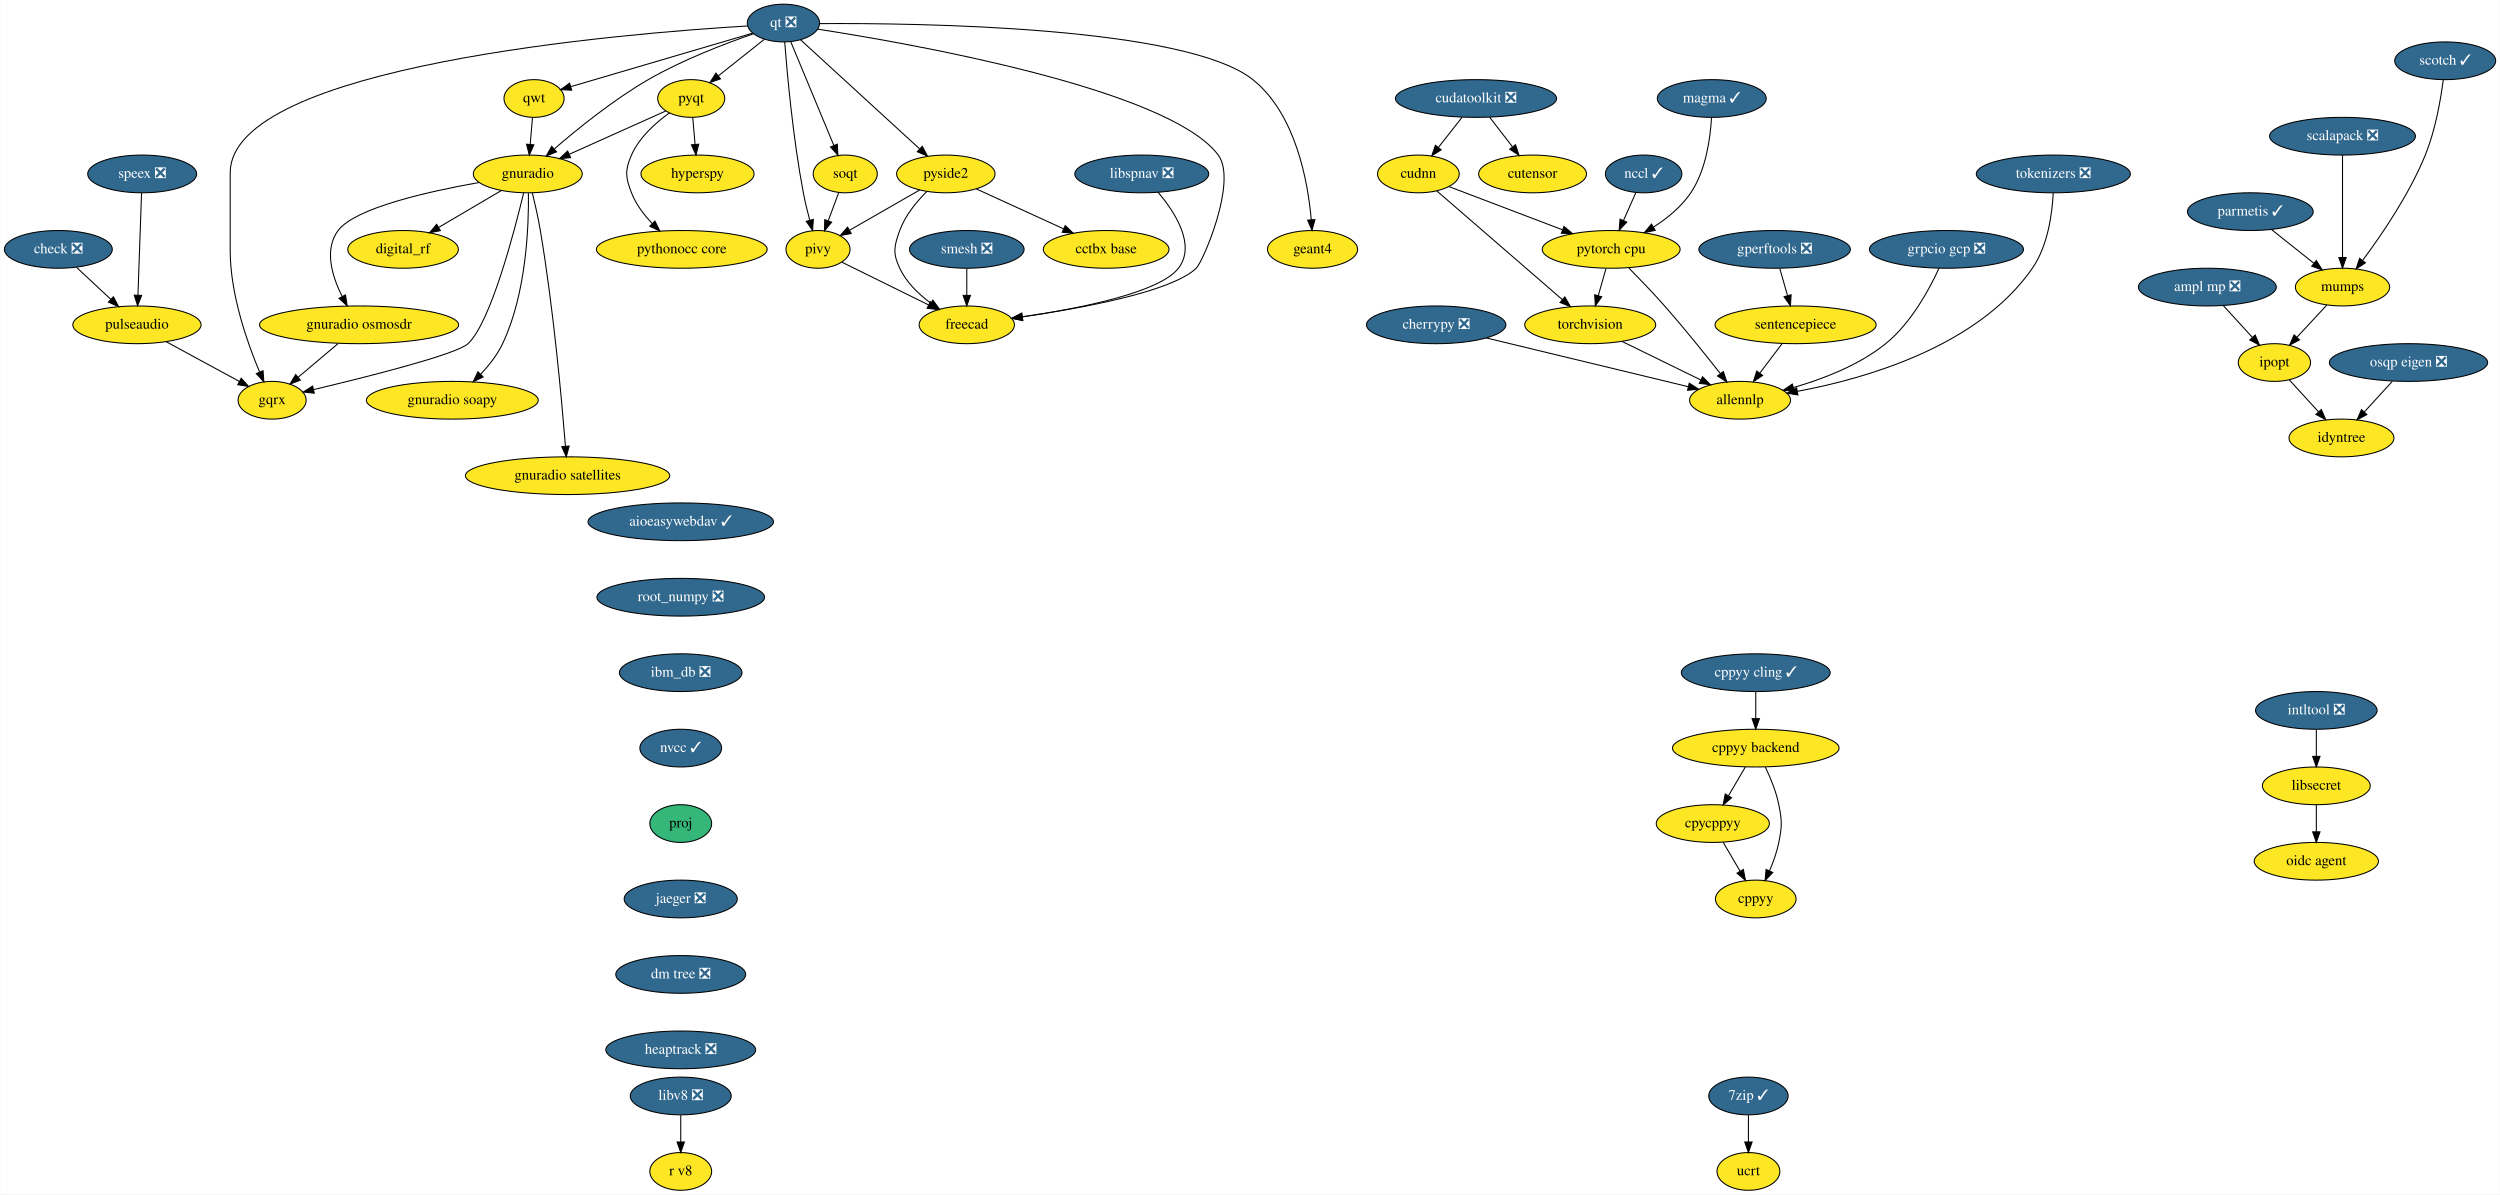
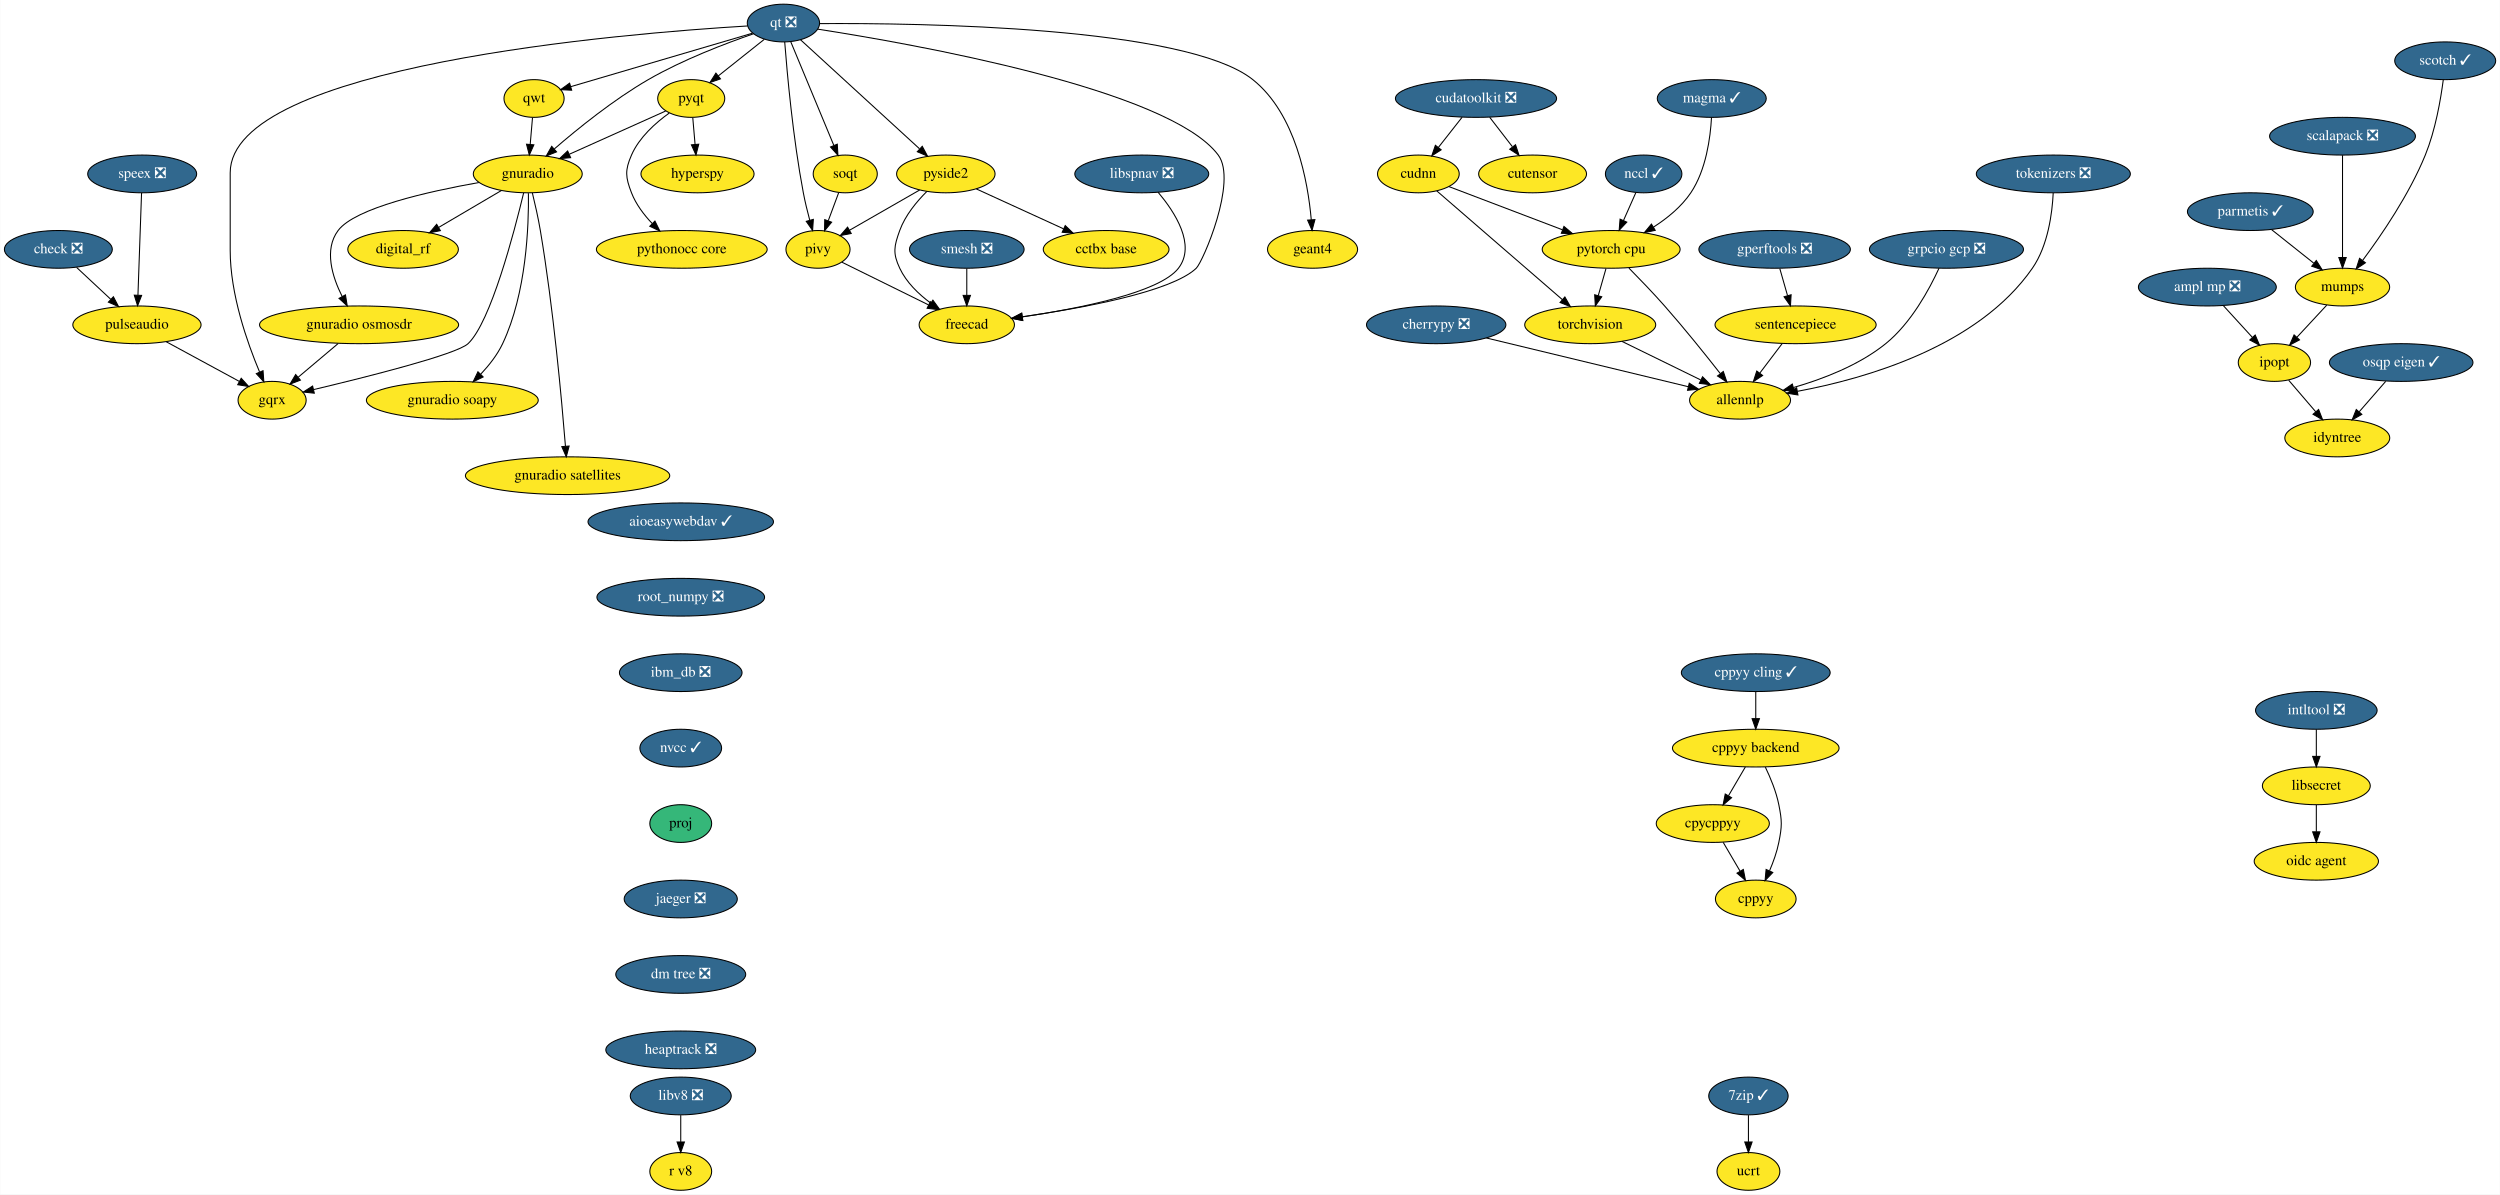
<svg xmlns="http://www.w3.org/2000/svg" xmlns:xlink="http://www.w3.org/1999/xlink" width="2386pt" height="1140pt" viewBox="0.00 0.00 2385.60 1140.00">
  <g id="graph0" class="graph" transform="scale(1 1) rotate(0) translate(4 1136)">
    <polygon fill="white" stroke="transparent" points="-4,4 -4,-1136 2381.6,-1136 2381.6,4 -4,4" />
    <g id="node1" class="node">
      <g id="a_node1">
        <a xlink:href="https://github.com/conda-forge/aioeasywebdav-feedstock/pull/10" xlink:title="aioeasywebdav ✓">
          <ellipse fill="#31688e" stroke="black" cx="645.5" cy="-638" rx="88.5" ry="18" />
          <text text-anchor="middle" x="645.5" y="-634.3" font-family="Times,serif" font-size="14.00" fill="white">aioeasywebdav ✓</text>
        </a>
      </g>
    </g>
    <g id="node2" class="node">
      <g id="a_node2">
        <a xlink:href="https://github.com/conda-forge/root_numpy-feedstock/pull/25" xlink:title="root_numpy ❎">
          <ellipse fill="#31688e" stroke="black" cx="645.5" cy="-566" rx="80" ry="18" />
          <text text-anchor="middle" x="645.5" y="-562.3" font-family="Times,serif" font-size="14.00" fill="white">root_numpy ❎</text>
        </a>
      </g>
    </g>
    <g id="node39" class="node">
      <g id="a_node39">
        <a xlink:href="https://github.com/conda-forge/ibm_db-feedstock/pull/33" xlink:title="ibm_db ❎">
          <ellipse fill="#31688e" stroke="black" cx="645.5" cy="-494" rx="58.5" ry="18" />
          <text text-anchor="middle" x="645.5" y="-490.3" font-family="Times,serif" font-size="14.00" fill="white">ibm_db ❎</text>
        </a>
      </g>
    </g>
    <g id="node3" class="node">
      <g id="a_node3">
        <a xlink:href="https://github.com/conda-forge/ampl-mp-feedstock/pull/17" xlink:title="ampl mp ❎">
          <ellipse fill="#31688e" stroke="black" cx="2102.5" cy="-862" rx="65.79" ry="18" />
          <text text-anchor="middle" x="2102.5" y="-858.3" font-family="Times,serif" font-size="14.00" fill="white">ampl mp ❎</text>
        </a>
      </g>
    </g>
    <g id="node4" class="node">
      <g id="a_node4">
        <a xlink:href="https://github.com/conda-forge/ipopt-feedstock" xlink:title="ipopt">
          <ellipse fill="#fde725" stroke="black" cx="2166.5" cy="-790" rx="34.5" ry="18" />
          <text text-anchor="middle" x="2166.5" y="-786.3" font-family="Times,serif" font-size="14.00">ipopt</text>
        </a>
      </g>
    </g>
    <g id="edge2" class="edge">
      <path fill="none" stroke="black" d="M2117.67,-844.41C2125.95,-835.35 2136.34,-823.99 2145.4,-814.08" />
      <polygon fill="black" stroke="black" points="2148.15,-816.25 2152.32,-806.51 2142.99,-811.53 2148.15,-816.25" />
    </g>
    <g id="node5" class="node">
      <g id="a_node5">
        <a xlink:href="https://github.com/conda-forge/idyntree-feedstock" xlink:title="idyntree">
-           <ellipse fill="#fde725" stroke="black" cx="2230.5" cy="-718" rx="50.09" ry="18" />
-           <text text-anchor="middle" x="2230.5" y="-714.3" font-family="Times,serif" font-size="14.00">idyntree</text>
+           <ellipse fill="#fde725" stroke="black" cx="2226.5" cy="-718" rx="50.09" ry="18" />
+           <text text-anchor="middle" x="2226.5" y="-714.3" font-family="Times,serif" font-size="14.00">idyntree</text>
        </a>
      </g>
    </g>
    <g id="edge3" class="edge">
-       <path fill="none" stroke="black" d="M2180.7,-773.46C2188.92,-764.48 2199.43,-752.98 2208.68,-742.87" />
-       <polygon fill="black" stroke="black" points="2211.28,-745.21 2215.44,-735.47 2206.11,-740.49 2211.28,-745.21" />
+       <path fill="none" stroke="black" d="M2180.11,-773.12C2187.75,-764.2 2197.44,-752.91 2205.98,-742.94" />
+       <polygon fill="black" stroke="black" points="2208.67,-745.18 2212.52,-735.31 2203.36,-740.62 2208.67,-745.18" />
    </g>
    <g id="node6" class="node">
      <g id="a_node6">
        <a xlink:href="https://github.com/conda-forge/check-feedstock/pull/19" xlink:title="check ❎">
          <ellipse fill="#31688e" stroke="black" cx="51.5" cy="-898" rx="51.5" ry="18" />
          <text text-anchor="middle" x="51.5" y="-894.3" font-family="Times,serif" font-size="14.00" fill="white">check ❎</text>
        </a>
      </g>
    </g>
    <g id="node7" class="node">
      <g id="a_node7">
        <a xlink:href="https://github.com/conda-forge/pulseaudio-feedstock" xlink:title="pulseaudio">
          <ellipse fill="#fde725" stroke="black" cx="126.5" cy="-826" rx="61.19" ry="18" />
          <text text-anchor="middle" x="126.5" y="-822.3" font-family="Times,serif" font-size="14.00">pulseaudio</text>
        </a>
      </g>
    </g>
    <g id="edge4" class="edge">
      <path fill="none" stroke="black" d="M68.9,-880.76C78.58,-871.73 90.79,-860.33 101.48,-850.35" />
      <polygon fill="black" stroke="black" points="104.02,-852.77 108.94,-843.39 99.24,-847.65 104.02,-852.77" />
    </g>
    <g id="node8" class="node">
      <g id="a_node8">
        <a xlink:href="https://github.com/conda-forge/gqrx-feedstock" xlink:title="gqrx">
          <ellipse fill="#fde725" stroke="black" cx="255.5" cy="-754" rx="32.5" ry="18" />
          <text text-anchor="middle" x="255.5" y="-750.3" font-family="Times,serif" font-size="14.00">gqrx</text>
        </a>
      </g>
    </g>
    <g id="edge5" class="edge">
      <path fill="none" stroke="black" d="M154.49,-809.81C175.02,-798.67 202.9,-783.54 224.17,-772" />
      <polygon fill="black" stroke="black" points="226.01,-774.98 233.13,-767.14 222.67,-768.83 226.01,-774.98" />
    </g>
    <g id="node9" class="node">
      <g id="a_node9">
        <a xlink:href="https://github.com/conda-forge/cherrypy-feedstock/pull/64" xlink:title="cherrypy ❎">
          <ellipse fill="#31688e" stroke="black" cx="1366.5" cy="-826" rx="66.5" ry="18" />
          <text text-anchor="middle" x="1366.5" y="-822.3" font-family="Times,serif" font-size="14.00" fill="white">cherrypy ❎</text>
        </a>
      </g>
    </g>
    <g id="node10" class="node">
      <g id="a_node10">
        <a xlink:href="https://github.com/conda-forge/allennlp-feedstock" xlink:title="allennlp">
          <ellipse fill="#fde725" stroke="black" cx="1656.5" cy="-754" rx="48.19" ry="18" />
          <text text-anchor="middle" x="1656.5" y="-750.3" font-family="Times,serif" font-size="14.00">allennlp</text>
        </a>
      </g>
    </g>
    <g id="edge6" class="edge">
      <path fill="none" stroke="black" d="M1414.39,-813.44C1467.59,-800.6 1553.06,-779.97 1606.93,-766.96" />
      <polygon fill="black" stroke="black" points="1608.04,-770.3 1616.94,-764.55 1606.39,-763.49 1608.04,-770.3" />
    </g>
    <g id="node11" class="node">
      <g id="a_node11">
        <a xlink:href="https://github.com/conda-forge/hyperspy-feedstock" xlink:title="hyperspy">
          <ellipse fill="#fde725" stroke="black" cx="661.5" cy="-970" rx="54" ry="18" />
          <text text-anchor="middle" x="661.5" y="-966.3" font-family="Times,serif" font-size="14.00">hyperspy</text>
        </a>
      </g>
    </g>
    <g id="node12" class="node">
      <g id="a_node12">
        <a xlink:href="https://github.com/conda-forge/intltool-feedstock/pull/5" xlink:title="intltool ❎">
          <ellipse fill="#31688e" stroke="black" cx="2206.5" cy="-458" rx="58" ry="18" />
          <text text-anchor="middle" x="2206.5" y="-454.3" font-family="Times,serif" font-size="14.00" fill="white">intltool ❎</text>
        </a>
      </g>
    </g>
    <g id="node13" class="node">
      <g id="a_node13">
        <a xlink:href="https://github.com/conda-forge/libsecret-feedstock" xlink:title="libsecret">
          <ellipse fill="#fde725" stroke="black" cx="2206.5" cy="-386" rx="51.5" ry="18" />
          <text text-anchor="middle" x="2206.5" y="-382.3" font-family="Times,serif" font-size="14.00">libsecret</text>
        </a>
      </g>
    </g>
    <g id="edge7" class="edge">
      <path fill="none" stroke="black" d="M2206.5,-439.7C2206.5,-431.98 2206.5,-422.71 2206.5,-414.11" />
      <polygon fill="black" stroke="black" points="2210,-414.1 2206.5,-404.1 2203,-414.1 2210,-414.1" />
    </g>
    <g id="node14" class="node">
      <g id="a_node14">
        <a xlink:href="https://github.com/conda-forge/oidc-agent-feedstock" xlink:title="oidc agent">
          <ellipse fill="#fde725" stroke="black" cx="2206.5" cy="-314" rx="59.29" ry="18" />
          <text text-anchor="middle" x="2206.5" y="-310.3" font-family="Times,serif" font-size="14.00">oidc agent</text>
        </a>
      </g>
    </g>
    <g id="edge8" class="edge">
      <path fill="none" stroke="black" d="M2206.5,-367.7C2206.5,-359.98 2206.5,-350.71 2206.5,-342.11" />
      <polygon fill="black" stroke="black" points="2210,-342.1 2206.5,-332.1 2203,-342.1 2210,-342.1" />
    </g>
    <g id="node15" class="node">
      <g id="a_node15">
        <a xlink:href="https://github.com/conda-forge/mumps-feedstock" xlink:title="mumps">
          <ellipse fill="#fde725" stroke="black" cx="2231.5" cy="-862" rx="45" ry="18" />
          <text text-anchor="middle" x="2231.5" y="-858.3" font-family="Times,serif" font-size="14.00">mumps</text>
        </a>
      </g>
    </g>
    <g id="edge9" class="edge">
      <path fill="none" stroke="black" d="M2216.42,-844.76C2207.94,-835.62 2197.2,-824.06 2187.86,-814" />
      <polygon fill="black" stroke="black" points="2190.42,-811.61 2181.05,-806.67 2185.29,-816.38 2190.42,-811.61" />
    </g>
    <g id="node16" class="node">
      <g id="a_node16">
        <a xlink:href="https://github.com/conda-forge/parmetis-feedstock/pull/11" xlink:title="parmetis ✓">
          <ellipse fill="#31688e" stroke="black" cx="2143.5" cy="-934" rx="60" ry="18" />
          <text text-anchor="middle" x="2143.5" y="-930.3" font-family="Times,serif" font-size="14.00" fill="white">parmetis ✓</text>
        </a>
      </g>
    </g>
    <g id="edge10" class="edge">
      <path fill="none" stroke="black" d="M2163.91,-916.76C2175.82,-907.29 2191.01,-895.21 2203.97,-884.9" />
      <polygon fill="black" stroke="black" points="2206.46,-887.39 2212.11,-878.43 2202.1,-881.91 2206.46,-887.39" />
    </g>
    <g id="node17" class="node">
      <g id="a_node17">
        <a xlink:href="https://github.com/conda-forge/pyqt-feedstock" xlink:title="pyqt">
          <ellipse fill="#fde725" stroke="black" cx="655.5" cy="-1042" rx="32" ry="18" />
          <text text-anchor="middle" x="655.5" y="-1038.3" font-family="Times,serif" font-size="14.00">pyqt</text>
        </a>
      </g>
    </g>
    <g id="edge11" class="edge">
      <path fill="none" stroke="black" d="M656.98,-1023.7C657.64,-1015.98 658.44,-1006.71 659.18,-998.11" />
      <polygon fill="black" stroke="black" points="662.67,-998.37 660.03,-988.1 655.69,-997.77 662.67,-998.37" />
    </g>
    <g id="node18" class="node">
      <g id="a_node18">
        <a xlink:href="https://github.com/conda-forge/gnuradio-feedstock" xlink:title="gnuradio">
          <ellipse fill="#fde725" stroke="black" cx="499.5" cy="-970" rx="52" ry="18" />
          <text text-anchor="middle" x="499.5" y="-966.3" font-family="Times,serif" font-size="14.00">gnuradio</text>
        </a>
      </g>
    </g>
    <g id="edge12" class="edge">
      <path fill="none" stroke="black" d="M631.12,-1030.06C606.57,-1019.04 568.26,-1001.85 539.29,-988.85" />
      <polygon fill="black" stroke="black" points="540.41,-985.52 529.86,-984.62 537.55,-991.91 540.41,-985.52" />
    </g>
    <g id="node19" class="node">
      <g id="a_node19">
        <a xlink:href="https://github.com/conda-forge/pythonocc-core-feedstock" xlink:title="pythonocc core">
          <ellipse fill="#fde725" stroke="black" cx="646.5" cy="-898" rx="81.49" ry="18" />
          <text text-anchor="middle" x="646.5" y="-894.3" font-family="Times,serif" font-size="14.00">pythonocc core</text>
        </a>
      </g>
    </g>
    <g id="edge13" class="edge">
      <path fill="none" stroke="black" d="M634.51,-1028.09C621.47,-1018.75 605.84,-1004.85 598.5,-988 592.11,-973.33 592.74,-966.93 598.5,-952 602.71,-941.09 610.31,-931.04 618.25,-922.68" />
      <polygon fill="black" stroke="black" points="620.86,-925.02 625.54,-915.52 615.96,-920.03 620.86,-925.02" />
    </g>
    <g id="edge14" class="edge">
      <path fill="none" stroke="black" d="M495.55,-951.89C486.64,-914.71 464.07,-828.23 442.5,-808 431.63,-797.8 346.65,-776.43 295.07,-764.17" />
      <polygon fill="black" stroke="black" points="295.76,-760.74 285.23,-761.84 294.15,-767.55 295.76,-760.74" />
    </g>
    <g id="node20" class="node">
      <g id="a_node20">
        <a xlink:href="https://github.com/conda-forge/digital_rf-feedstock" xlink:title="digital_rf">
          <ellipse fill="#fde725" stroke="black" cx="380.5" cy="-898" rx="52.79" ry="18" />
          <text text-anchor="middle" x="380.5" y="-894.3" font-family="Times,serif" font-size="14.00">digital_rf</text>
        </a>
      </g>
    </g>
    <g id="edge15" class="edge">
      <path fill="none" stroke="black" d="M474.26,-954.15C456.83,-943.9 433.44,-930.14 414.39,-918.93" />
      <polygon fill="black" stroke="black" points="416.09,-915.88 405.7,-913.82 412.55,-921.91 416.09,-915.88" />
    </g>
    <g id="node21" class="node">
      <g id="a_node21">
        <a xlink:href="https://github.com/conda-forge/gnuradio-osmosdr-feedstock" xlink:title="gnuradio osmosdr">
          <ellipse fill="#fde725" stroke="black" cx="338.5" cy="-826" rx="95" ry="18" />
          <text text-anchor="middle" x="338.5" y="-822.3" font-family="Times,serif" font-size="14.00">gnuradio osmosdr</text>
        </a>
      </g>
    </g>
    <g id="edge16" class="edge">
      <path fill="none" stroke="black" d="M452.85,-961.79C404.78,-953.29 334.65,-937.55 318.5,-916 304.87,-897.81 312.81,-872.04 322.42,-852.91" />
      <polygon fill="black" stroke="black" points="325.5,-854.58 327.18,-844.12 319.34,-851.24 325.5,-854.58" />
    </g>
    <g id="node22" class="node">
      <g id="a_node22">
        <a xlink:href="https://github.com/conda-forge/gnuradio-soapy-feedstock" xlink:title="gnuradio soapy">
          <ellipse fill="#fde725" stroke="black" cx="427.5" cy="-754" rx="82" ry="18" />
          <text text-anchor="middle" x="427.5" y="-750.3" font-family="Times,serif" font-size="14.00">gnuradio soapy</text>
        </a>
      </g>
    </g>
    <g id="edge17" class="edge">
      <path fill="none" stroke="black" d="M500.12,-951.61C500.54,-921.03 498.34,-856.28 475.5,-808 470.46,-797.35 462.56,-787.31 454.61,-778.89" />
      <polygon fill="black" stroke="black" points="456.92,-776.25 447.37,-771.64 451.96,-781.19 456.92,-776.25" />
    </g>
    <g id="node23" class="node">
      <g id="a_node23">
        <a xlink:href="https://github.com/conda-forge/gnuradio-satellites-feedstock" xlink:title="gnuradio satellites">
          <ellipse fill="#fde725" stroke="black" cx="537.5" cy="-682" rx="97.5" ry="18" />
          <text text-anchor="middle" x="537.5" y="-678.3" font-family="Times,serif" font-size="14.00">gnuradio satellites</text>
        </a>
      </g>
    </g>
    <g id="edge18" class="edge">
      <path fill="none" stroke="black" d="M503.88,-951.91C506.4,-941.57 509.46,-928.09 511.5,-916 523.97,-842 531.96,-753.73 535.46,-710.13" />
      <polygon fill="black" stroke="black" points="538.96,-710.29 536.25,-700.05 531.98,-709.74 538.96,-710.29" />
    </g>
    <g id="edge60" class="edge">
      <path fill="none" stroke="black" d="M318.41,-808.05C307.03,-798.46 292.68,-786.36 280.57,-776.14" />
      <polygon fill="black" stroke="black" points="282.5,-773.2 272.6,-769.42 277.99,-778.55 282.5,-773.2" />
    </g>
    <g id="node24" class="node">
      <g id="a_node24">
        <a xlink:href="https://github.com/conda-forge/qt-feedstock/pull/184" xlink:title="qt ❎">
          <ellipse fill="#31688e" stroke="black" cx="743.5" cy="-1114" rx="34.5" ry="18" />
          <text text-anchor="middle" x="743.5" y="-1110.3" font-family="Times,serif" font-size="14.00" fill="white">qt ❎</text>
        </a>
      </g>
    </g>
    <g id="edge27" class="edge">
      <path fill="none" stroke="black" d="M709.26,-1111.22C592.26,-1104.2 215.5,-1073.64 215.5,-971 215.5,-971 215.5,-971 215.5,-897 215.5,-855.26 231.71,-809.11 243.5,-781.08" />
      <polygon fill="black" stroke="black" points="246.83,-782.19 247.6,-771.62 240.41,-779.4 246.83,-782.19" />
    </g>
    <g id="edge19" class="edge">
      <path fill="none" stroke="black" d="M725.27,-1098.5C712.56,-1088.39 695.42,-1074.75 681.31,-1063.53" />
      <polygon fill="black" stroke="black" points="683.41,-1060.73 673.41,-1057.25 679.06,-1066.21 683.41,-1060.73" />
    </g>
    <g id="edge20" class="edge">
      <path fill="none" stroke="black" d="M715.05,-1103.8C688.21,-1094.55 647.3,-1078.97 614.5,-1060 581.41,-1040.87 547.23,-1013.23 524.83,-993.85" />
      <polygon fill="black" stroke="black" points="526.97,-991.06 517.14,-987.11 522.35,-996.33 526.97,-991.06" />
    </g>
    <g id="node25" class="node">
      <g id="a_node25">
        <a xlink:href="https://github.com/conda-forge/qwt-feedstock" xlink:title="qwt">
          <ellipse fill="#fde725" stroke="black" cx="505.5" cy="-1042" rx="28.7" ry="18" />
          <text text-anchor="middle" x="505.5" y="-1038.3" font-family="Times,serif" font-size="14.00">qwt</text>
        </a>
      </g>
    </g>
    <g id="edge21" class="edge">
      <path fill="none" stroke="black" d="M713.84,-1104.28C669.84,-1091.34 587.44,-1067.1 540.53,-1053.3" />
      <polygon fill="black" stroke="black" points="541.39,-1049.91 530.81,-1050.44 539.42,-1056.62 541.39,-1049.91" />
    </g>
    <g id="node26" class="node">
      <g id="a_node26">
        <a xlink:href="https://github.com/conda-forge/pivy-feedstock" xlink:title="pivy">
          <ellipse fill="#fde725" stroke="black" cx="776.5" cy="-898" rx="30.59" ry="18" />
          <text text-anchor="middle" x="776.5" y="-894.3" font-family="Times,serif" font-size="14.00">pivy</text>
        </a>
      </g>
    </g>
    <g id="edge22" class="edge">
      <path fill="none" stroke="black" d="M744.72,-1095.96C747,-1066.44 752.62,-1003.98 762.5,-952 764.12,-943.45 766.37,-934.25 768.59,-925.96" />
      <polygon fill="black" stroke="black" points="772.04,-926.62 771.34,-916.05 765.3,-924.75 772.04,-926.62" />
    </g>
    <g id="node27" class="node">
      <g id="a_node27">
        <a xlink:href="https://github.com/conda-forge/pyside2-feedstock" xlink:title="pyside2">
          <ellipse fill="#fde725" stroke="black" cx="898.5" cy="-970" rx="47" ry="18" />
          <text text-anchor="middle" x="898.5" y="-966.3" font-family="Times,serif" font-size="14.00">pyside2</text>
        </a>
      </g>
    </g>
    <g id="edge23" class="edge">
      <path fill="none" stroke="black" d="M759.79,-1098.07C786.88,-1073.26 841.35,-1023.36 873.38,-994.01" />
      <polygon fill="black" stroke="black" points="876,-996.36 881.01,-987.02 871.27,-991.2 876,-996.36" />
    </g>
    <g id="node28" class="node">
      <g id="a_node28">
        <a xlink:href="https://github.com/conda-forge/soqt-feedstock" xlink:title="soqt">
          <ellipse fill="#fde725" stroke="black" cx="802.5" cy="-970" rx="30.59" ry="18" />
          <text text-anchor="middle" x="802.5" y="-966.3" font-family="Times,serif" font-size="14.00">soqt</text>
        </a>
      </g>
    </g>
    <g id="edge24" class="edge">
      <path fill="none" stroke="black" d="M750.5,-1096.15C760.66,-1071.71 779.58,-1026.17 791.58,-997.29" />
      <polygon fill="black" stroke="black" points="794.9,-998.4 795.51,-987.82 788.44,-995.72 794.9,-998.4" />
    </g>
    <g id="node29" class="node">
      <g id="a_node29">
        <a xlink:href="https://github.com/conda-forge/freecad-feedstock" xlink:title="freecad">
          <ellipse fill="#fde725" stroke="black" cx="918.5" cy="-826" rx="45.5" ry="18" />
          <text text-anchor="middle" x="918.5" y="-822.3" font-family="Times,serif" font-size="14.00">freecad</text>
        </a>
      </g>
    </g>
    <g id="edge25" class="edge">
      <path fill="none" stroke="black" d="M776.23,-1108.19C865.85,-1094.28 1111.71,-1050.96 1158.5,-988 1177.09,-962.98 1143.75,-885.97 1137.5,-880 1113.94,-857.51 1028.39,-841.86 971.45,-833.66" />
      <polygon fill="black" stroke="black" points="971.91,-830.19 961.52,-832.26 970.93,-837.12 971.91,-830.19" />
    </g>
    <g id="node30" class="node">
      <g id="a_node30">
        <a xlink:href="https://github.com/conda-forge/geant4-feedstock" xlink:title="geant4">
          <ellipse fill="#fde725" stroke="black" cx="1248.5" cy="-898" rx="43" ry="18" />
          <text text-anchor="middle" x="1248.5" y="-894.3" font-family="Times,serif" font-size="14.00">geant4</text>
        </a>
      </g>
    </g>
    <g id="edge26" class="edge">
      <path fill="none" stroke="black" d="M778.13,-1113.47C871.89,-1114.06 1127.87,-1110.85 1191.5,-1060 1232.51,-1027.23 1244.06,-962.8 1247.28,-926.16" />
      <polygon fill="black" stroke="black" points="1250.77,-926.41 1248.01,-916.18 1243.79,-925.9 1250.77,-926.41" />
    </g>
    <g id="edge28" class="edge">
      <path fill="none" stroke="black" d="M504.02,-1023.7C503.36,-1015.98 502.56,-1006.71 501.82,-998.11" />
      <polygon fill="black" stroke="black" points="505.31,-997.77 500.97,-988.1 498.33,-998.37 505.31,-997.77" />
    </g>
    <g id="edge29" class="edge">
      <path fill="none" stroke="black" d="M799.31,-885.75C821.59,-874.77 855.84,-857.89 881.92,-845.03" />
      <polygon fill="black" stroke="black" points="883.7,-848.06 891.12,-840.5 880.61,-841.78 883.7,-848.06" />
    </g>
    <g id="edge30" class="edge">
      <path fill="none" stroke="black" d="M873.52,-954.67C854.08,-943.52 827.06,-928.01 806.46,-916.19" />
      <polygon fill="black" stroke="black" points="808.2,-913.15 797.79,-911.21 804.72,-919.23 808.2,-913.15" />
    </g>
    <g id="edge31" class="edge">
      <path fill="none" stroke="black" d="M880.4,-953.3C870.7,-943.65 859.7,-930.4 854.5,-916 849.07,-900.95 847.69,-894.48 854.5,-880 860.82,-866.55 872.42,-855.35 884.02,-846.76" />
      <polygon fill="black" stroke="black" points="886.16,-849.53 892.39,-840.97 882.18,-843.77 886.16,-849.53" />
    </g>
    <g id="node31" class="node">
      <g id="a_node31">
        <a xlink:href="https://github.com/conda-forge/cctbx-base-feedstock" xlink:title="cctbx base">
          <ellipse fill="#fde725" stroke="black" cx="1051.5" cy="-898" rx="60" ry="18" />
          <text text-anchor="middle" x="1051.5" y="-894.3" font-family="Times,serif" font-size="14.00">cctbx base</text>
        </a>
      </g>
    </g>
    <g id="edge32" class="edge">
      <path fill="none" stroke="black" d="M927.64,-955.67C951.19,-944.89 984.62,-929.6 1010.81,-917.62" />
      <polygon fill="black" stroke="black" points="1012.46,-920.71 1020.1,-913.37 1009.55,-914.34 1012.46,-920.71" />
    </g>
    <g id="edge33" class="edge">
      <path fill="none" stroke="black" d="M796.21,-952.05C793.24,-944.06 789.62,-934.33 786.31,-925.4" />
      <polygon fill="black" stroke="black" points="789.5,-923.94 782.74,-915.79 782.94,-926.38 789.5,-923.94" />
    </g>
    <g id="node32" class="node">
      <g id="a_node32">
        <a xlink:href="https://github.com/conda-forge/scalapack-feedstock/pull/20" xlink:title="scalapack ❎">
          <ellipse fill="#31688e" stroke="black" cx="2231.5" cy="-1006" rx="69.59" ry="18" />
          <text text-anchor="middle" x="2231.5" y="-1002.3" font-family="Times,serif" font-size="14.00" fill="white">scalapack ❎</text>
        </a>
      </g>
    </g>
    <g id="edge34" class="edge">
      <path fill="none" stroke="black" d="M2231.5,-987.87C2231.5,-963.67 2231.5,-919.21 2231.5,-890.39" />
      <polygon fill="black" stroke="black" points="2235,-890.19 2231.5,-880.19 2228,-890.19 2235,-890.19" />
    </g>
    <g id="node33" class="node">
      <g id="a_node33">
        <a xlink:href="https://github.com/conda-forge/scotch-feedstock/pull/55" xlink:title="scotch ✓">
          <ellipse fill="#31688e" stroke="black" cx="2329.5" cy="-1078" rx="48.19" ry="18" />
          <text text-anchor="middle" x="2329.5" y="-1074.3" font-family="Times,serif" font-size="14.00" fill="white">scotch ✓</text>
        </a>
      </g>
    </g>
    <g id="edge35" class="edge">
      <path fill="none" stroke="black" d="M2327.65,-1059.74C2325.26,-1041.41 2320.22,-1011.85 2310.5,-988 2295.23,-950.52 2268.81,-911.8 2250.76,-887.58" />
      <polygon fill="black" stroke="black" points="2253.35,-885.21 2244.53,-879.34 2247.77,-889.43 2253.35,-885.21" />
    </g>
    <g id="node34" class="node">
      <g id="a_node34">
        <a xlink:href="https://github.com/conda-forge/speex-feedstock/pull/7" xlink:title="speex ❎">
          <ellipse fill="#31688e" stroke="black" cx="131.5" cy="-970" rx="52" ry="18" />
          <text text-anchor="middle" x="131.5" y="-966.3" font-family="Times,serif" font-size="14.00" fill="white">speex ❎</text>
        </a>
      </g>
    </g>
    <g id="edge36" class="edge">
      <path fill="none" stroke="black" d="M130.9,-951.87C130.04,-927.67 128.48,-883.21 127.46,-854.39" />
      <polygon fill="black" stroke="black" points="130.96,-854.06 127.11,-844.19 123.96,-854.31 130.96,-854.06" />
    </g>
    <g id="node35" class="node">
      <g id="a_node35">
        <a xlink:href="https://github.com/conda-forge/torchvision-feedstock" xlink:title="torchvision">
          <ellipse fill="#fde725" stroke="black" cx="1513.5" cy="-826" rx="62.5" ry="18" />
          <text text-anchor="middle" x="1513.5" y="-822.3" font-family="Times,serif" font-size="14.00">torchvision</text>
        </a>
      </g>
    </g>
    <g id="edge37" class="edge">
      <path fill="none" stroke="black" d="M1543.83,-810.15C1565.73,-799.43 1595.46,-784.88 1618.88,-773.42" />
      <polygon fill="black" stroke="black" points="1620.72,-776.41 1628.16,-768.87 1617.64,-770.12 1620.72,-776.41" />
    </g>
    <g id="node36" class="node">
      <g id="a_node36">
        <a xlink:href="https://github.com/conda-forge/smesh-feedstock/pull/48" xlink:title="smesh ❎">
          <ellipse fill="#31688e" stroke="black" cx="918.5" cy="-898" rx="54.69" ry="18" />
          <text text-anchor="middle" x="918.5" y="-894.3" font-family="Times,serif" font-size="14.00" fill="white">smesh ❎</text>
        </a>
      </g>
    </g>
    <g id="edge38" class="edge">
      <path fill="none" stroke="black" d="M918.5,-879.7C918.5,-871.98 918.5,-862.71 918.5,-854.11" />
      <polygon fill="black" stroke="black" points="922,-854.1 918.5,-844.1 915,-854.1 922,-854.1" />
    </g>
    <g id="node37" class="node">
      <g id="a_node37">
        <a xlink:href="https://github.com/conda-forge/gperftools-feedstock/pull/11" xlink:title="gperftools ❎">
          <ellipse fill="#31688e" stroke="black" cx="1689.5" cy="-898" rx="72.29" ry="18" />
          <text text-anchor="middle" x="1689.5" y="-894.3" font-family="Times,serif" font-size="14.00" fill="white">gperftools ❎</text>
        </a>
      </g>
    </g>
    <g id="node38" class="node">
      <g id="a_node38">
        <a xlink:href="https://github.com/conda-forge/sentencepiece-feedstock" xlink:title="sentencepiece">
          <ellipse fill="#fde725" stroke="black" cx="1709.5" cy="-826" rx="76.89" ry="18" />
          <text text-anchor="middle" x="1709.5" y="-822.3" font-family="Times,serif" font-size="14.00">sentencepiece</text>
        </a>
      </g>
    </g>
    <g id="edge39" class="edge">
      <path fill="none" stroke="black" d="M1694.44,-879.7C1696.67,-871.9 1699.35,-862.51 1701.83,-853.83" />
      <polygon fill="black" stroke="black" points="1705.23,-854.68 1704.61,-844.1 1698.5,-852.76 1705.23,-854.68" />
    </g>
    <g id="edge40" class="edge">
      <path fill="none" stroke="black" d="M1696.67,-808.05C1690.29,-799.63 1682.45,-789.28 1675.4,-779.97" />
      <polygon fill="black" stroke="black" points="1678.04,-777.65 1669.21,-771.79 1672.46,-781.87 1678.04,-777.65" />
    </g>
    <g id="node42" class="node">
      <g id="a_node42">
        <a xlink:href="https://github.com/conda-forge/nvcc-feedstock/pull/67" xlink:title="nvcc ✓">
          <ellipse fill="#31688e" stroke="black" cx="645.5" cy="-422" rx="39" ry="18" />
          <text text-anchor="middle" x="645.5" y="-418.3" font-family="Times,serif" font-size="14.00" fill="white">nvcc ✓</text>
        </a>
      </g>
    </g>
    <g id="node40" class="node">
      <g id="a_node40">
        <a xlink:href="https://github.com/conda-forge/pytorch-cpu-feedstock" xlink:title="pytorch cpu">
          <ellipse fill="#fde725" stroke="black" cx="1533.5" cy="-898" rx="65.79" ry="18" />
          <text text-anchor="middle" x="1533.5" y="-894.3" font-family="Times,serif" font-size="14.00">pytorch cpu</text>
        </a>
      </g>
    </g>
    <g id="edge42" class="edge">
      <path fill="none" stroke="black" d="M1550.42,-880.17C1560.53,-869.92 1573.51,-856.45 1584.5,-844 1603.15,-822.87 1623.23,-797.84 1637.43,-779.72" />
      <polygon fill="black" stroke="black" points="1640.51,-781.46 1643.9,-771.42 1634.99,-777.16 1640.51,-781.46" />
    </g>
    <g id="edge43" class="edge">
      <path fill="none" stroke="black" d="M1528.56,-879.7C1526.33,-871.9 1523.65,-862.51 1521.17,-853.83" />
      <polygon fill="black" stroke="black" points="1524.5,-852.76 1518.39,-844.1 1517.77,-854.68 1524.5,-852.76" />
    </g>
    <g id="node41" class="node">
      <g id="a_node41">
        <a xlink:href="https://github.com/conda-forge/grpcio-gcp-feedstock/pull/9" xlink:title="grpcio gcp ❎">
          <ellipse fill="#31688e" stroke="black" cx="1853.5" cy="-898" rx="73.5" ry="18" />
          <text text-anchor="middle" x="1853.5" y="-894.3" font-family="Times,serif" font-size="14.00" fill="white">grpcio gcp ❎</text>
        </a>
      </g>
    </g>
    <g id="edge44" class="edge">
      <path fill="none" stroke="black" d="M1846.36,-879.93C1837.27,-860.09 1819.76,-827.57 1795.5,-808 1769.97,-787.4 1735.55,-774.2 1707.35,-766.12" />
      <polygon fill="black" stroke="black" points="1708.23,-762.73 1697.66,-763.47 1706.39,-769.48 1708.23,-762.73" />
    </g>
    <g id="node53" class="node">
      <g id="a_node53">
        <a xlink:href="https://github.com/conda-forge/proj-feedstock" xlink:title="proj">
          <ellipse fill="#35b779" stroke="black" cx="645.5" cy="-350" rx="29.5" ry="18" />
          <text text-anchor="middle" x="645.5" y="-346.3" font-family="Times,serif" font-size="14.00">proj</text>
        </a>
      </g>
    </g>
    <g id="node43" class="node">
      <g id="a_node43">
        <a xlink:href="https://github.com/conda-forge/cppyy-cling-feedstock/pull/34" xlink:title="cppyy cling ✓">
          <ellipse fill="#31688e" stroke="black" cx="1671.5" cy="-494" rx="71" ry="18" />
          <text text-anchor="middle" x="1671.5" y="-490.3" font-family="Times,serif" font-size="14.00" fill="white">cppyy cling ✓</text>
        </a>
      </g>
    </g>
    <g id="node44" class="node">
      <g id="a_node44">
        <a xlink:href="https://github.com/conda-forge/cppyy-backend-feedstock" xlink:title="cppyy backend">
          <ellipse fill="#fde725" stroke="black" cx="1671.5" cy="-422" rx="79.5" ry="18" />
          <text text-anchor="middle" x="1671.5" y="-418.3" font-family="Times,serif" font-size="14.00">cppyy backend</text>
        </a>
      </g>
    </g>
    <g id="edge46" class="edge">
      <path fill="none" stroke="black" d="M1671.5,-475.7C1671.5,-467.98 1671.5,-458.71 1671.5,-450.11" />
      <polygon fill="black" stroke="black" points="1675,-450.1 1671.5,-440.1 1668,-450.1 1675,-450.1" />
    </g>
    <g id="node45" class="node">
      <g id="a_node45">
        <a xlink:href="https://github.com/conda-forge/cpycppyy-feedstock" xlink:title="cpycppyy">
          <ellipse fill="#fde725" stroke="black" cx="1630.5" cy="-350" rx="54" ry="18" />
          <text text-anchor="middle" x="1630.5" y="-346.3" font-family="Times,serif" font-size="14.00">cpycppyy</text>
        </a>
      </g>
    </g>
    <g id="edge47" class="edge">
      <path fill="none" stroke="black" d="M1661.58,-404.05C1656.74,-395.8 1650.83,-385.7 1645.46,-376.54" />
      <polygon fill="black" stroke="black" points="1648.41,-374.65 1640.33,-367.79 1642.37,-378.19 1648.41,-374.65" />
    </g>
    <g id="node46" class="node">
      <g id="a_node46">
        <a xlink:href="https://github.com/conda-forge/cppyy-feedstock" xlink:title="cppyy">
          <ellipse fill="#fde725" stroke="black" cx="1671.5" cy="-278" rx="38.5" ry="18" />
          <text text-anchor="middle" x="1671.5" y="-274.3" font-family="Times,serif" font-size="14.00">cppyy</text>
        </a>
      </g>
    </g>
    <g id="edge48" class="edge">
      <path fill="none" stroke="black" d="M1680.63,-403.88C1685.51,-393.76 1691.01,-380.51 1693.5,-368 1696.63,-352.31 1696.63,-347.69 1693.5,-332 1691.68,-322.87 1688.26,-313.35 1684.65,-304.93" />
      <polygon fill="black" stroke="black" points="1687.74,-303.29 1680.4,-295.65 1681.38,-306.2 1687.74,-303.29" />
    </g>
    <g id="edge49" class="edge">
      <path fill="none" stroke="black" d="M1640.42,-332.05C1645.26,-323.8 1651.17,-313.7 1656.54,-304.54" />
      <polygon fill="black" stroke="black" points="1659.63,-306.19 1661.67,-295.79 1653.59,-302.65 1659.63,-306.19" />
    </g>
    <g id="node47" class="node">
      <g id="a_node47">
        <a xlink:href="https://github.com/conda-forge/cudatoolkit-feedstock/pull/4" xlink:title="cudatoolkit ❎">
          <ellipse fill="#31688e" stroke="black" cx="1404.5" cy="-1042" rx="76.89" ry="18" />
          <text text-anchor="middle" x="1404.5" y="-1038.3" font-family="Times,serif" font-size="14.00" fill="white">cudatoolkit ❎</text>
        </a>
      </g>
    </g>
    <g id="node48" class="node">
      <g id="a_node48">
        <a xlink:href="https://github.com/conda-forge/cudnn-feedstock" xlink:title="cudnn">
          <ellipse fill="#fde725" stroke="black" cx="1349.5" cy="-970" rx="39" ry="18" />
          <text text-anchor="middle" x="1349.5" y="-966.3" font-family="Times,serif" font-size="14.00">cudnn</text>
        </a>
      </g>
    </g>
    <g id="edge50" class="edge">
      <path fill="none" stroke="black" d="M1391.19,-1024.05C1384.4,-1015.42 1376.03,-1004.76 1368.57,-995.27" />
      <polygon fill="black" stroke="black" points="1371.24,-993.01 1362.31,-987.31 1365.74,-997.33 1371.24,-993.01" />
    </g>
    <g id="node49" class="node">
      <g id="a_node49">
        <a xlink:href="https://github.com/conda-forge/cutensor-feedstock" xlink:title="cutensor">
          <ellipse fill="#fde725" stroke="black" cx="1458.5" cy="-970" rx="51.5" ry="18" />
          <text text-anchor="middle" x="1458.5" y="-966.3" font-family="Times,serif" font-size="14.00">cutensor</text>
        </a>
      </g>
    </g>
    <g id="edge51" class="edge">
      <path fill="none" stroke="black" d="M1417.57,-1024.05C1424.07,-1015.63 1432.06,-1005.28 1439.24,-995.97" />
      <polygon fill="black" stroke="black" points="1442.21,-997.84 1445.55,-987.79 1436.67,-993.57 1442.21,-997.84" />
    </g>
    <g id="edge52" class="edge">
      <path fill="none" stroke="black" d="M1367.05,-953.8C1395.81,-928.9 1453.16,-879.25 1486.93,-850.01" />
      <polygon fill="black" stroke="black" points="1489.3,-852.59 1494.57,-843.39 1484.72,-847.29 1489.3,-852.59" />
    </g>
    <g id="edge53" class="edge">
      <path fill="none" stroke="black" d="M1378.66,-957.91C1407.71,-946.86 1452.78,-929.71 1486.81,-916.76" />
      <polygon fill="black" stroke="black" points="1488.44,-919.89 1496.55,-913.06 1485.95,-913.34 1488.44,-919.89" />
    </g>
    <g id="node50" class="node">
      <g id="a_node50">
        <a xlink:href="https://github.com/conda-forge/libspnav-feedstock/pull/2" xlink:title="libspnav ❎">
          <ellipse fill="#31688e" stroke="black" cx="1085.5" cy="-970" rx="63.89" ry="18" />
          <text text-anchor="middle" x="1085.5" y="-966.3" font-family="Times,serif" font-size="14.00" fill="white">libspnav ❎</text>
        </a>
      </g>
    </g>
    <g id="edge54" class="edge">
      <path fill="none" stroke="black" d="M1101.1,-952.51C1117.14,-933.51 1137.54,-902.09 1120.5,-880 1102.4,-856.54 1025.05,-841.43 971.5,-833.57" />
      <polygon fill="black" stroke="black" points="971.86,-830.09 961.47,-832.14 970.87,-837.02 971.86,-830.09" />
    </g>
    <g id="node51" class="node">
      <g id="a_node51">
        <a xlink:href="https://github.com/conda-forge/libv8-feedstock/pull/66" xlink:title="libv8 ❎">
          <ellipse fill="#31688e" stroke="black" cx="645.5" cy="-90" rx="48.19" ry="18" />
          <text text-anchor="middle" x="645.5" y="-86.3" font-family="Times,serif" font-size="14.00" fill="white">libv8 ❎</text>
        </a>
      </g>
    </g>
    <g id="node52" class="node">
      <g id="a_node52">
        <a xlink:href="https://github.com/conda-forge/r-v8-feedstock" xlink:title="r v8">
          <ellipse fill="#fde725" stroke="black" cx="645.5" cy="-18" rx="29.5" ry="18" />
          <text text-anchor="middle" x="645.5" y="-14.3" font-family="Times,serif" font-size="14.00">r v8</text>
        </a>
      </g>
    </g>
    <g id="edge55" class="edge">
      <path fill="none" stroke="black" d="M645.5,-71.7C645.5,-63.98 645.5,-54.71 645.5,-46.11" />
      <polygon fill="black" stroke="black" points="649,-46.1 645.5,-36.1 642,-46.1 649,-46.1" />
    </g>
    <g id="node54" class="node">
      <g id="a_node54">
        <a xlink:href="https://github.com/conda-forge/jaeger-feedstock/pull/12" xlink:title="jaeger ❎">
          <ellipse fill="#31688e" stroke="black" cx="645.5" cy="-278" rx="54" ry="18" />
          <text text-anchor="middle" x="645.5" y="-274.3" font-family="Times,serif" font-size="14.00" fill="white">jaeger ❎</text>
        </a>
      </g>
    </g>
    <g id="node56" class="node">
      <g id="a_node56">
        <a xlink:href="https://github.com/conda-forge/dm-tree-feedstock/pull/4" xlink:title="dm tree ❎">
          <ellipse fill="#31688e" stroke="black" cx="645.5" cy="-206" rx="61.99" ry="18" />
          <text text-anchor="middle" x="645.5" y="-202.3" font-family="Times,serif" font-size="14.00" fill="white">dm tree ❎</text>
        </a>
      </g>
    </g>
    <g id="node55" class="node">
      <g id="a_node55">
        <a xlink:href="https://github.com/conda-forge/nccl-feedstock/pull/51" xlink:title="nccl ✓">
          <ellipse fill="#31688e" stroke="black" cx="1564.5" cy="-970" rx="36.5" ry="18" />
          <text text-anchor="middle" x="1564.5" y="-966.3" font-family="Times,serif" font-size="14.00" fill="white">nccl ✓</text>
        </a>
      </g>
    </g>
    <g id="edge58" class="edge">
      <path fill="none" stroke="black" d="M1557,-952.05C1553.47,-944.09 1549.18,-934.41 1545.24,-925.51" />
      <polygon fill="black" stroke="black" points="1548.4,-924 1541.15,-916.28 1542,-926.84 1548.4,-924" />
    </g>
    <g id="node60" class="node">
      <g id="a_node60">
        <a xlink:href="https://github.com/conda-forge/heaptrack-feedstock/pull/2" xlink:title="heaptrack ❎">
          <ellipse fill="#31688e" stroke="black" cx="645.5" cy="-134" rx="71.5" ry="18" />
          <text text-anchor="middle" x="645.5" y="-130.3" font-family="Times,serif" font-size="14.00" fill="white">heaptrack ❎</text>
        </a>
      </g>
    </g>
    <g id="node57" class="node">
      <g id="a_node57">
        <a xlink:href="https://github.com/conda-forge/tokenizers-feedstock/pull/18" xlink:title="tokenizers ❎">
          <ellipse fill="#31688e" stroke="black" cx="1955.5" cy="-970" rx="73.5" ry="18" />
          <text text-anchor="middle" x="1955.5" y="-966.3" font-family="Times,serif" font-size="14.00" fill="white">tokenizers ❎</text>
        </a>
      </g>
    </g>
    <g id="edge61" class="edge">
      <path fill="none" stroke="black" d="M1955.38,-951.75C1954.44,-932.61 1950.48,-901.61 1935.5,-880 1883.84,-805.47 1776.85,-774.74 1711.41,-762.55" />
      <polygon fill="black" stroke="black" points="1711.74,-759.05 1701.28,-760.75 1710.51,-765.95 1711.74,-759.05" />
    </g>
    <g id="node58" class="node">
      <g id="a_node58">
        <a xlink:href="https://github.com/conda-forge/7zip-feedstock/pull/5" xlink:title="7zip ✓">
          <ellipse fill="#31688e" stroke="black" cx="1664.5" cy="-90" rx="37.89" ry="18" />
          <text text-anchor="middle" x="1664.5" y="-86.3" font-family="Times,serif" font-size="14.00" fill="white">7zip ✓</text>
        </a>
      </g>
    </g>
    <g id="node59" class="node">
      <g id="a_node59">
        <a xlink:href="https://github.com/conda-forge/ucrt-feedstock" xlink:title="ucrt">
          <ellipse fill="#fde725" stroke="black" cx="1664.5" cy="-18" rx="30" ry="18" />
          <text text-anchor="middle" x="1664.5" y="-14.3" font-family="Times,serif" font-size="14.00">ucrt</text>
        </a>
      </g>
    </g>
    <g id="edge62" class="edge">
      <path fill="none" stroke="black" d="M1664.5,-71.7C1664.5,-63.98 1664.5,-54.71 1664.5,-46.11" />
      <polygon fill="black" stroke="black" points="1668,-46.1 1664.5,-36.1 1661,-46.1 1668,-46.1" />
    </g>
    <g id="node61" class="node">
      <g id="a_node61">
        <a xlink:href="https://github.com/conda-forge/magma-feedstock/pull/9" xlink:title="magma ✓">
          <ellipse fill="#31688e" stroke="black" cx="1629.5" cy="-1042" rx="52" ry="18" />
          <text text-anchor="middle" x="1629.5" y="-1038.3" font-family="Times,serif" font-size="14.00" fill="white">magma ✓</text>
        </a>
      </g>
    </g>
    <g id="edge64" class="edge">
      <path fill="none" stroke="black" d="M1629.26,-1023.83C1628.22,-1004.77 1624.16,-973.82 1609.5,-952 1600.52,-938.64 1586.95,-927.62 1573.75,-919.16" />
      <polygon fill="black" stroke="black" points="1575.54,-916.16 1565.18,-913.97 1571.92,-922.14 1575.54,-916.16" />
    </g>
    <g id="node62" class="node">
      <g id="a_node62">
-         <a xlink:href="https://github.com/conda-forge/osqp-eigen-feedstock/pull/2" xlink:title="osqp eigen ❎">
-           <ellipse fill="#31688e" stroke="black" cx="2294.5" cy="-790" rx="75.5" ry="18" />
-           <text text-anchor="middle" x="2294.5" y="-786.3" font-family="Times,serif" font-size="14.00" fill="white">osqp eigen ❎</text>
+         <a xlink:href="https://github.com/conda-forge/osqp-eigen-feedstock/pull/2" xlink:title="osqp eigen ✓">
+           <ellipse fill="#31688e" stroke="black" cx="2287.5" cy="-790" rx="68.49" ry="18" />
+           <text text-anchor="middle" x="2287.5" y="-786.3" font-family="Times,serif" font-size="14.00" fill="white">osqp eigen ✓</text>
        </a>
      </g>
    </g>
    <g id="edge65" class="edge">
-       <path fill="none" stroke="black" d="M2279.01,-772.05C2270.95,-763.24 2260.97,-752.33 2252.16,-742.69" />
-       <polygon fill="black" stroke="black" points="2254.74,-740.33 2245.41,-735.31 2249.57,-745.05 2254.74,-740.33" />
+       <path fill="none" stroke="black" d="M2272.73,-772.05C2265.13,-763.33 2255.73,-752.54 2247.4,-742.98" />
+       <polygon fill="black" stroke="black" points="2249.92,-740.55 2240.71,-735.31 2244.64,-745.15 2249.92,-740.55" />
    </g>
  </g>
</svg>
